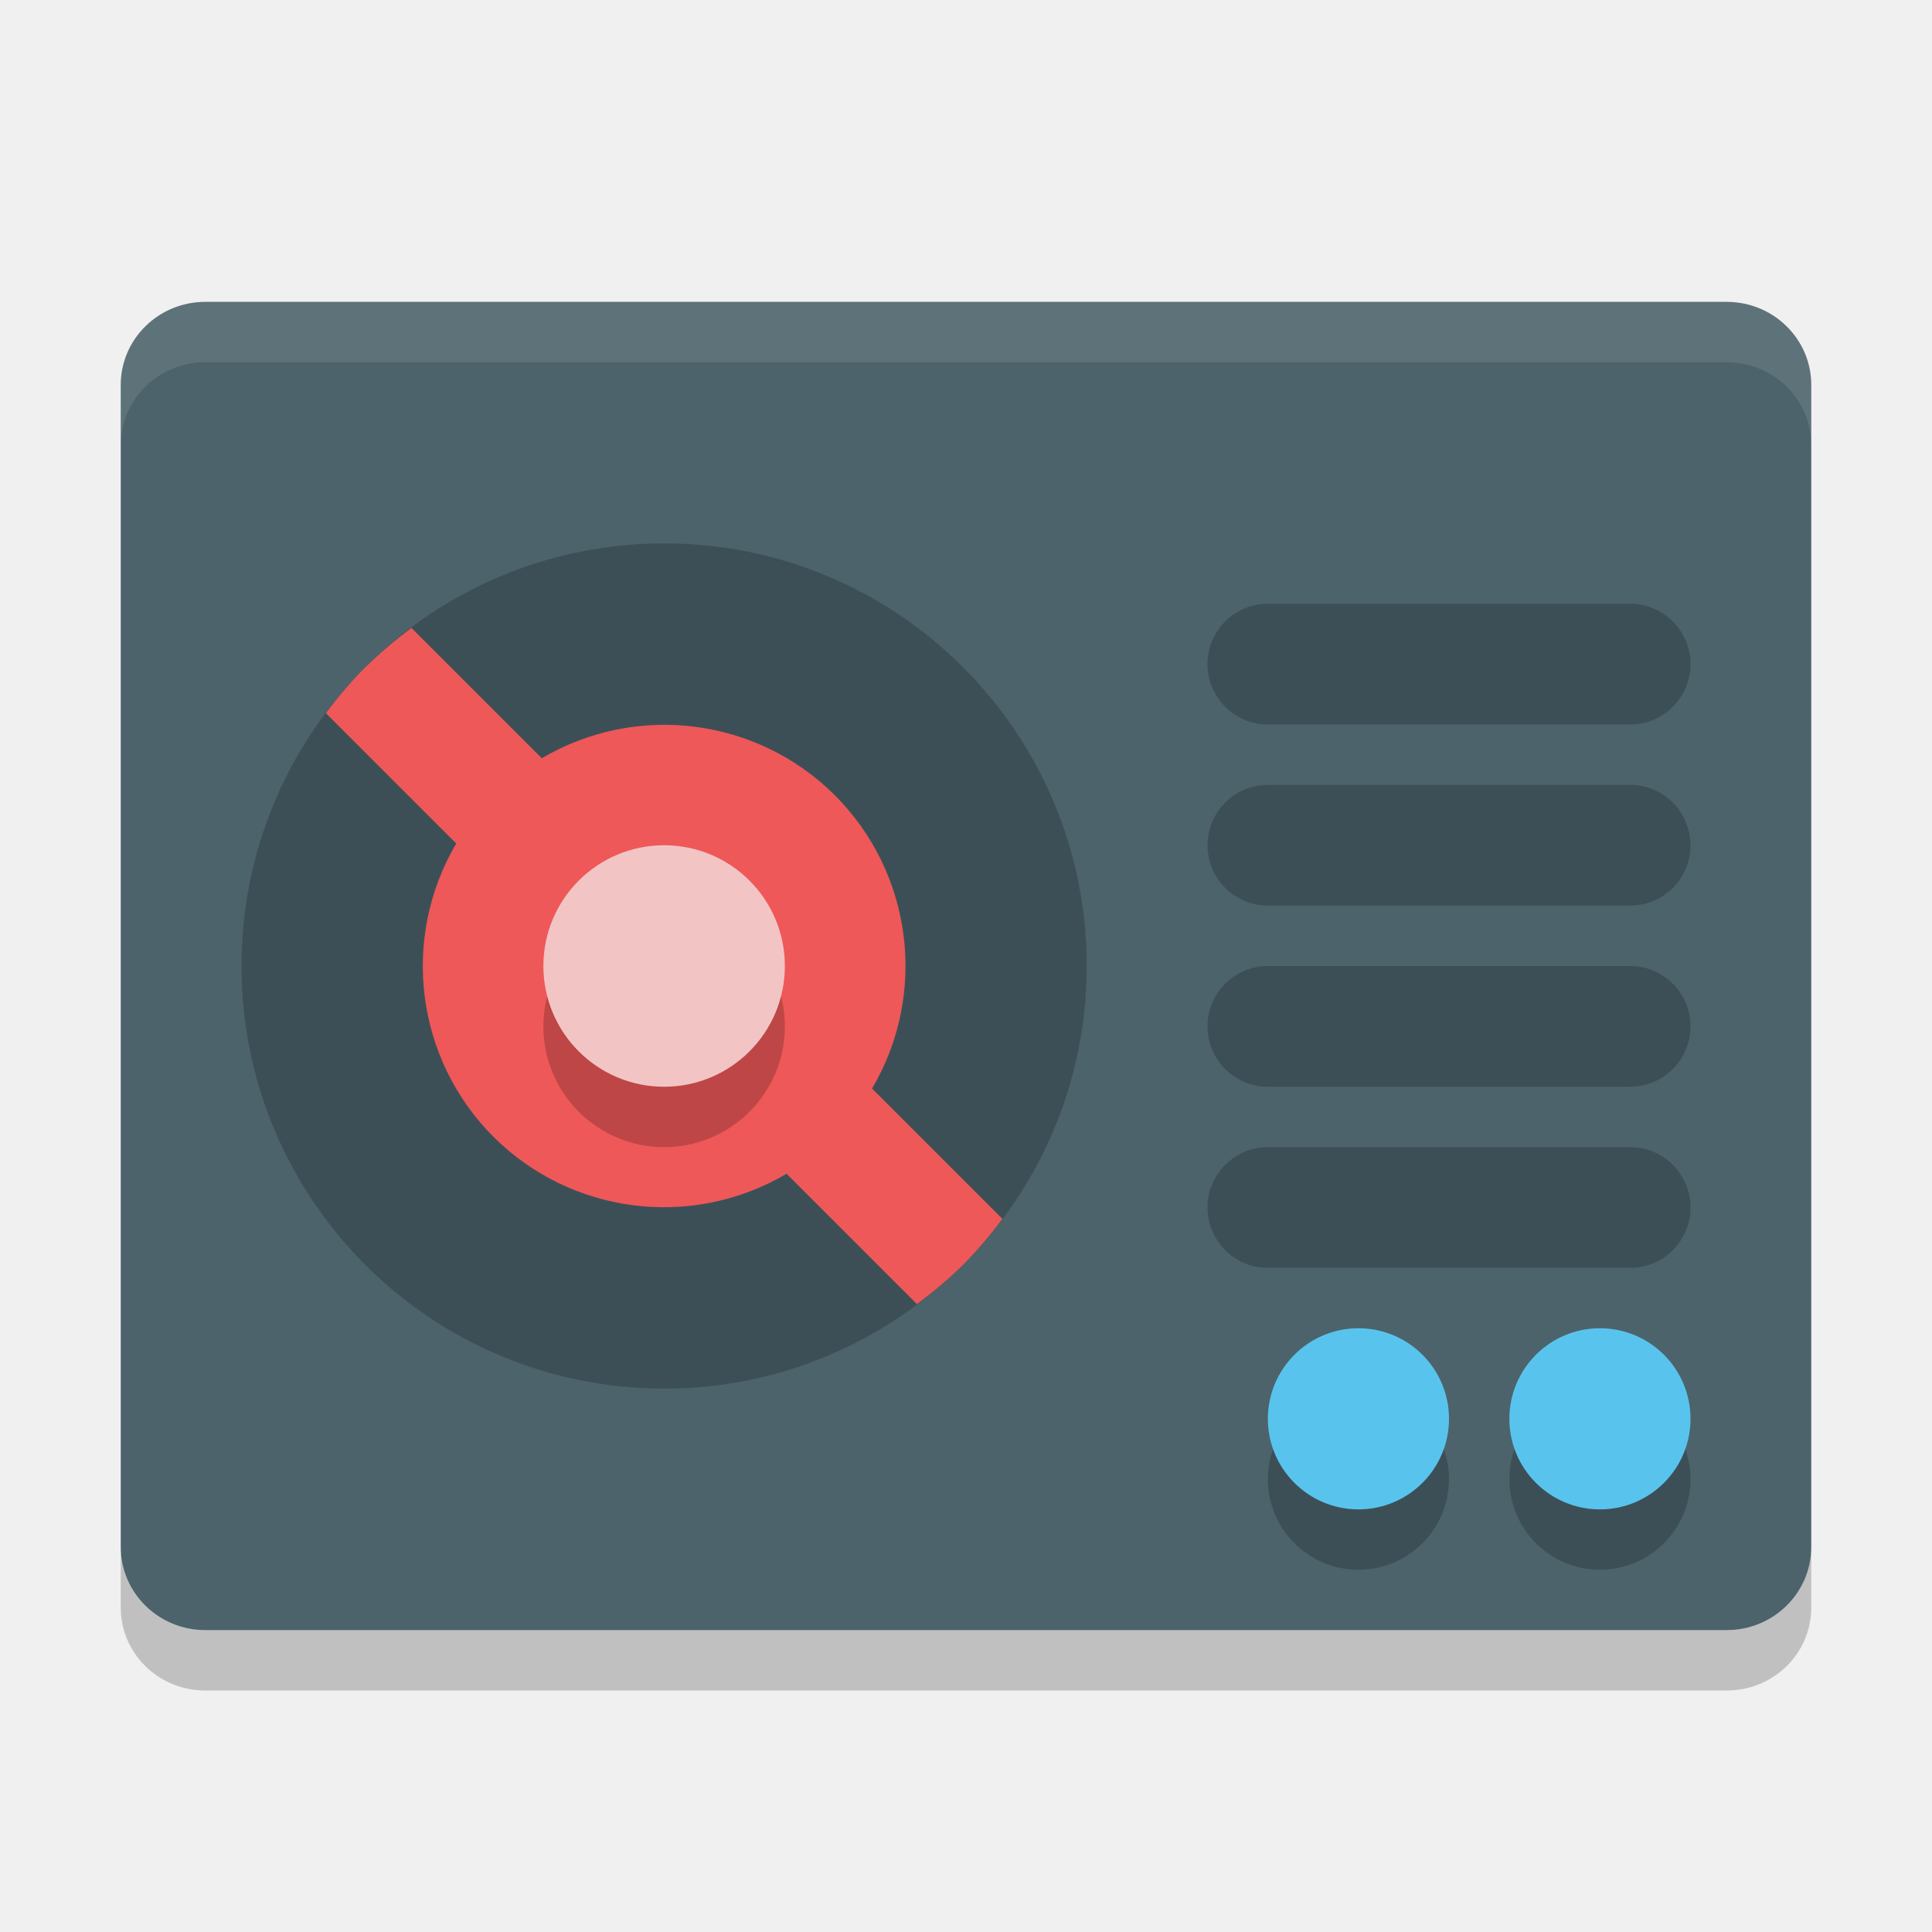
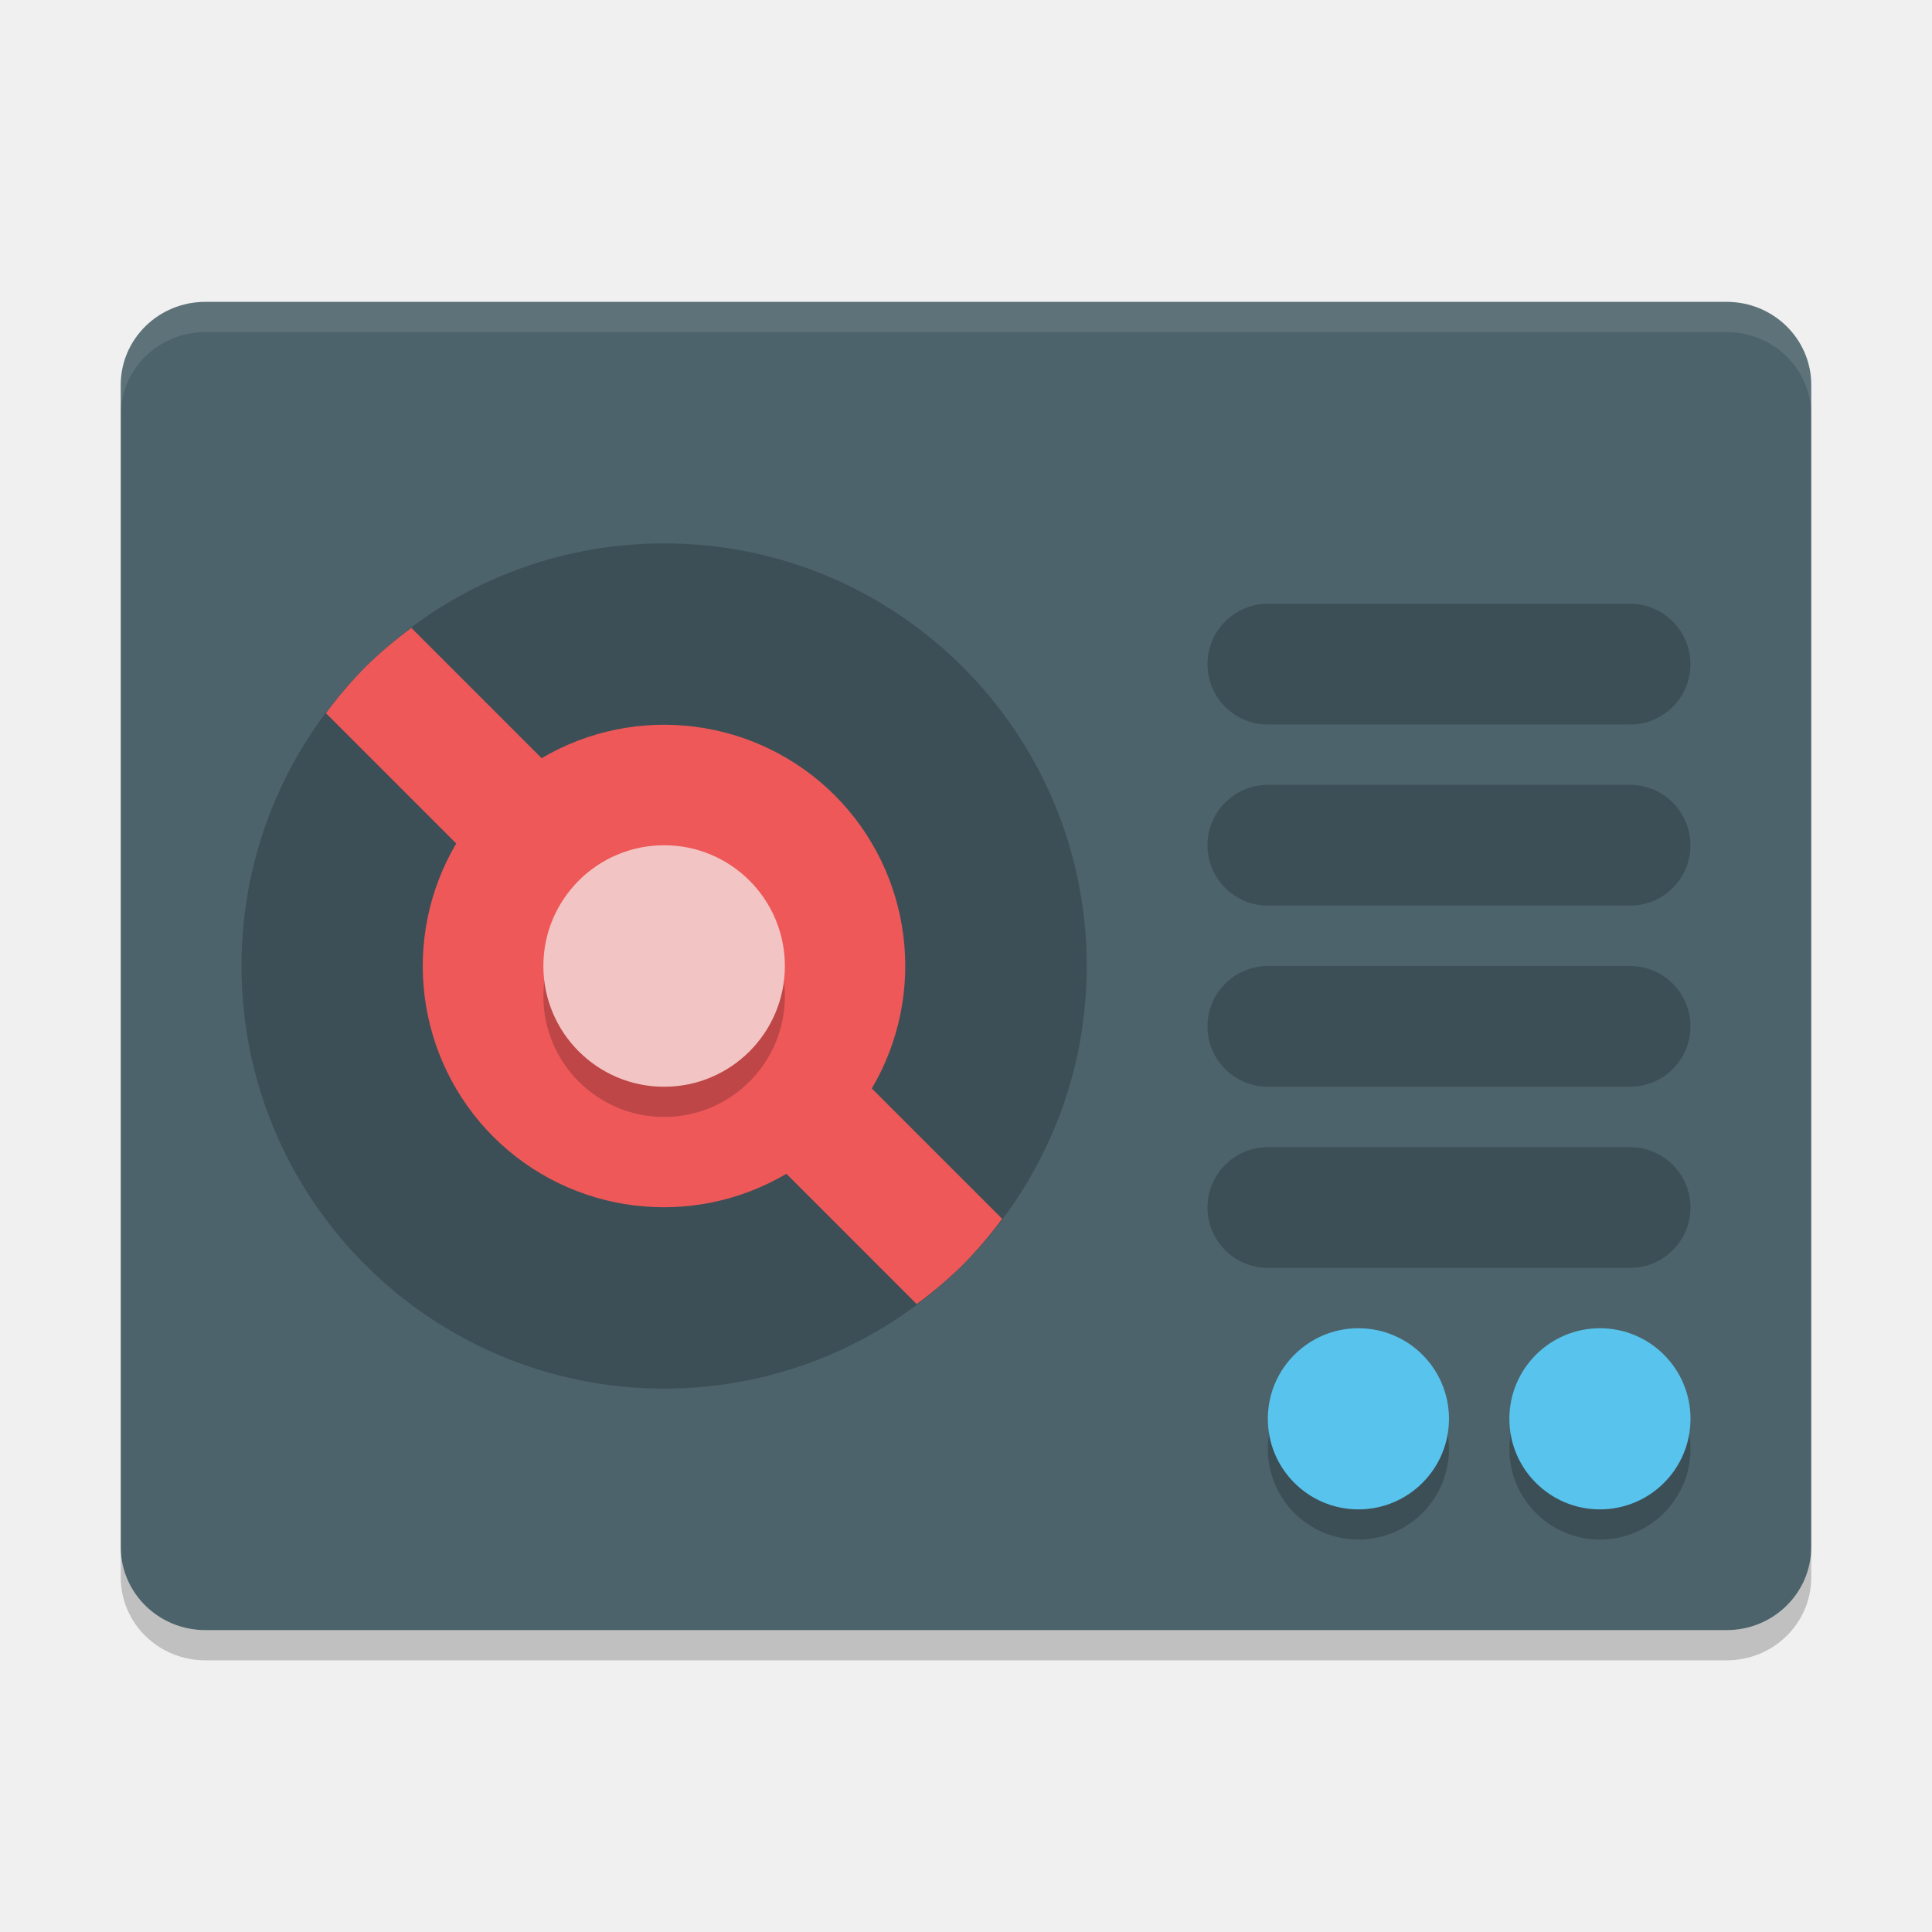
- <svg xmlns="http://www.w3.org/2000/svg" height="32" width="32" version="1">
-   <rect ry="1.375" rx="1.4" transform="scale(-1,1)" height="22" width="28" y="5" x="-30" fill="#4c636b" />
-   <circle opacity=".2" cy="16" cx="11" r="7" />
-   <path d="m6.05 11.05a7 7 0 0 0 -0.652 0.762l2.159 2.159a4 4 0 0 0 0.615 4.857 4 4 0 0 0 4.856 0.613l2.159 2.159a7 7 0 0 0 0.764 -0.65 7 7 0 0 0 0.652 -0.762l-2.159-2.158a4 4 0 0 0 -0.615 -4.857 4 4 0 0 0 -4.855 -0.614l-2.159-2.158a7 7 0 0 0 -0.764 0.651z" fill="#ee5858" />
-   <circle opacity=".2" cy="17" cx="11" r="2" />
-   <circle cy="16" cx="11" r="2" fill="#f3c4c4" />
-   <rect opacity=".2" rx="1" ry="1" height="2" width="8" y="10" x="20" />
-   <circle opacity=".2" cy="24.5" cx="26.5" r="1.5" />
-   <circle cy="23.5" cx="26.5" r="1.5" fill="#58c4ee" />
-   <circle opacity=".2" cy="24.5" cx="22.5" r="1.5" />
-   <circle cy="23.5" cx="22.5" r="1.5" fill="#58c4ee" />
-   <rect opacity=".2" rx="1" ry="1" height="2" width="8" y="13" x="20" />
-   <rect opacity=".2" rx="1" ry="1" height="2" width="8" y="16" x="20" />
-   <rect opacity=".2" rx="1" ry="1" height="2" width="8" y="19" x="20" />
-   <path opacity=".1" d="m3.4 5c-0.776 0-1.4 0.613-1.4 1.375v1c0-0.762 0.625-1.375 1.4-1.375h25.2c0.775 0 1.4 0.613 1.4 1.375v-1c0-0.762-0.625-1.375-1.4-1.375h-25.2z" fill="#fff" />
-   <path opacity=".2" d="m2 25.625v1c0 0.762 0.625 1.375 1.4 1.375h25.2c0.775 0 1.4-0.613 1.4-1.375v-1c0 0.762-0.625 1.375-1.4 1.375h-25.2c-0.775 0-1.4-0.613-1.4-1.375z" />
+ <svg xmlns="http://www.w3.org/2000/svg" height="64" width="64" version="1" id="svg2">
+   <defs id="defs36" />
+   <rect ry="2.75" rx="2.8" transform="scale(-1,1)" height="44" width="56" y="10" x="-60" id="rect4" style="fill:#4c636b" />
+   <circle cy="32" cx="22" r="14" id="circle6" style="opacity:0.2" />
+   <path d="m 12.1,22.1 a 13.996,14 0 0 0 -1.303,1.525 l 4.316,4.317 a 7.998,8 0 0 0 1.229,9.715 7.998,8 0 0 0 9.709,1.226 l 4.316,4.317 a 13.996,14 0 0 0 1.527,-1.301 13.996,14 0 0 0 1.303,-1.525 L 28.88,36.058 A 7.998,8 0 0 0 27.65,26.344 7.998,8 0 0 0 17.942,25.116 l -4.316,-4.316 a 13.996,14 0 0 0 -1.528,1.302 z" id="path8" style="fill:#ee5858" />
+   <circle cy="33" cx="22" r="4" id="circle10" style="opacity:0.2" />
+   <circle cy="32" cx="22" r="4" id="circle12" style="fill:#f3c4c4" />
+   <rect rx="2" ry="2" height="4" width="16" y="20.001" x="39.999" id="rect14" style="opacity:0.2" />
+   <circle cy="48" cx="53" r="3" id="circle16" style="opacity:0.2" />
+   <circle cy="47" cx="53" r="3" id="circle18" style="fill:#58c4ee" />
+   <circle cy="48" cx="44.999" r="3" id="circle20" style="opacity:0.2" />
+   <circle cy="47" cx="44.999" r="3" id="circle22" style="fill:#58c4ee" />
+   <rect rx="2" ry="2" height="4" width="16" y="26" x="39.999" id="rect24" style="opacity:0.2" />
+   <rect rx="2" ry="2" height="4" width="16" y="32" x="39.999" id="rect26" style="opacity:0.2" />
+   <rect rx="2" ry="2" height="4" width="16" y="38" x="39.999" id="rect28" style="opacity:0.2" />
+   <path style="opacity:0.1;fill:#ffffff" d="M 6.801,10 C 5.25,10 4,11.226 4,12.749 L 4,13.75 c 0,-1.523 1.25,-2.749 2.801,-2.749 l 50.398,0 C 58.749,11.001 60,12.227 60,13.75 l 0,-1.001 C 60,11.226 58.749,10 57.199,10 L 6.801,10 Z" id="path30" />
+   <path style="opacity:0.2" d="m 4,51.25 0,1 C 4,53.774 5.25,55 6.801,55 L 57.199,55 C 58.749,55 60,53.774 60,52.25 l 0,-1 C 60,52.774 58.749,54 57.199,54 L 6.801,54 C 5.25,54 4,52.774 4,51.25 Z" id="path32" />
</svg>
